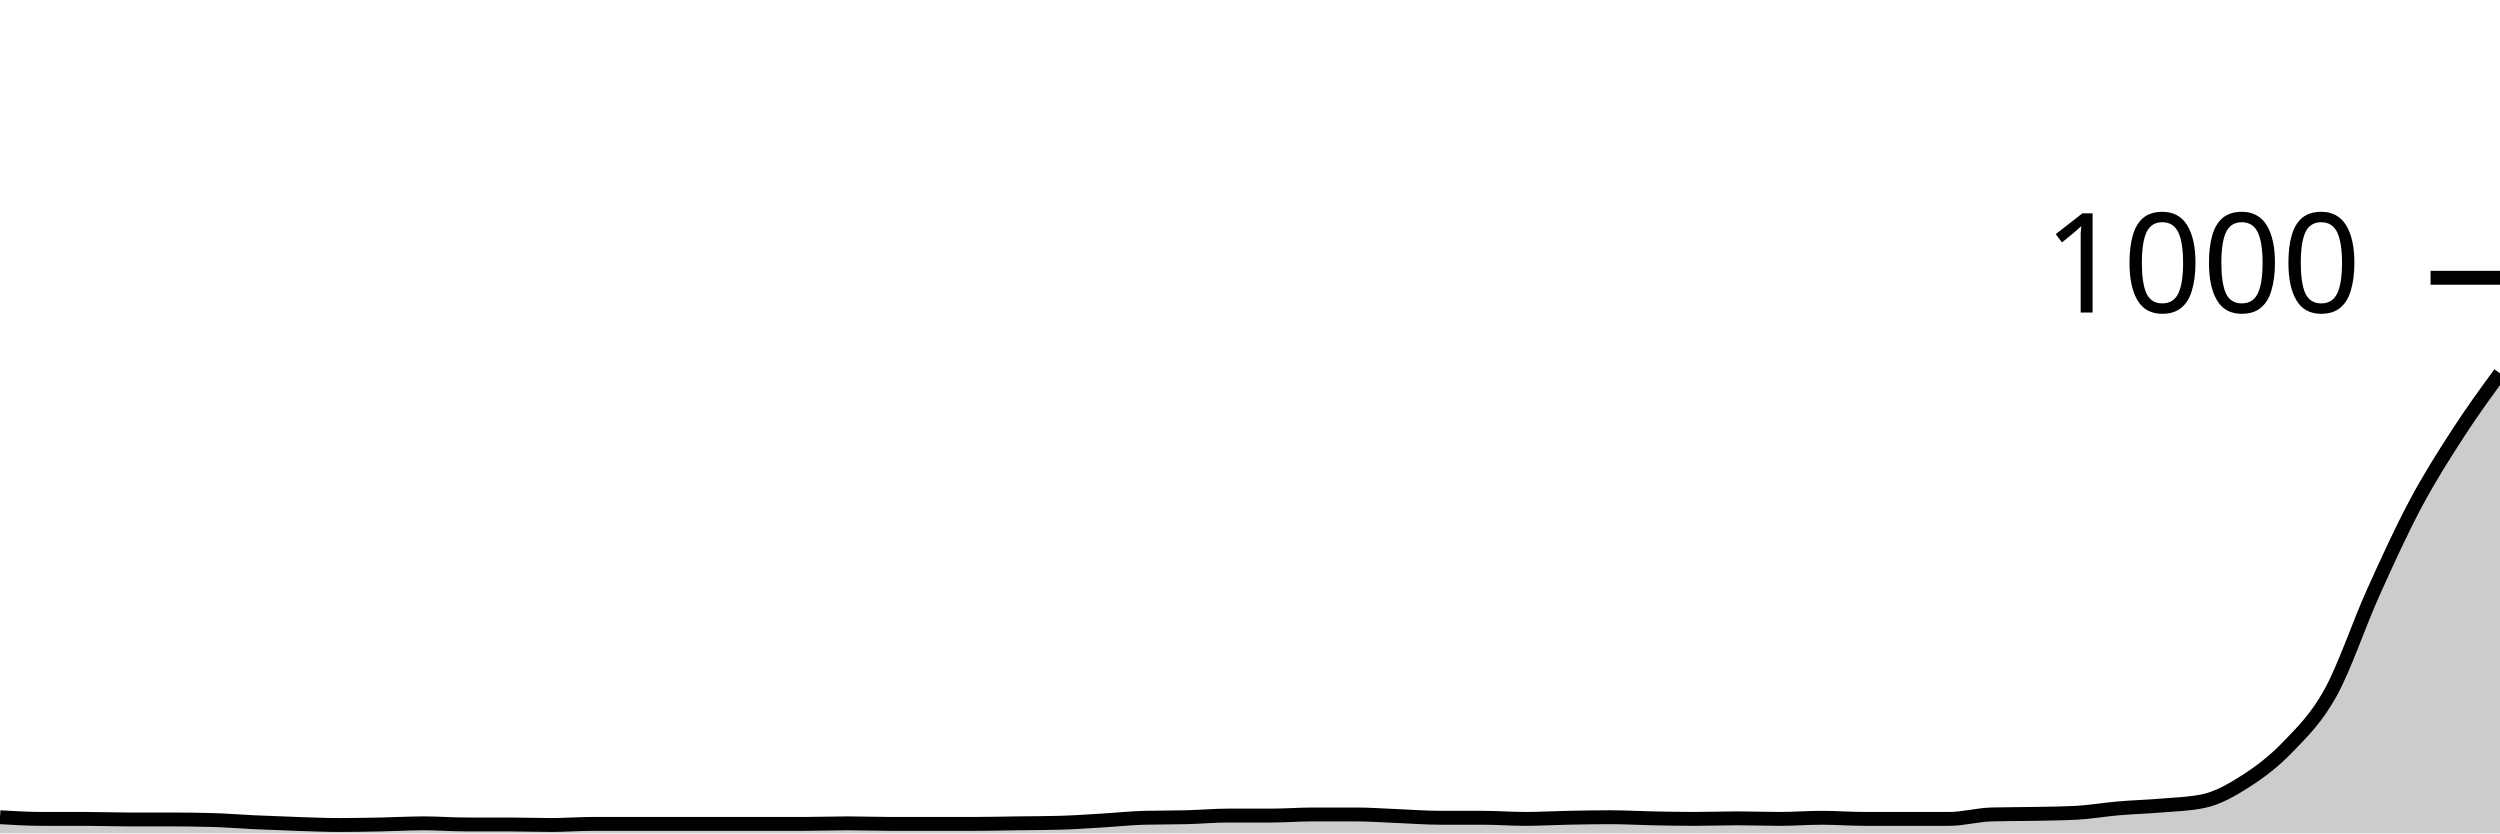
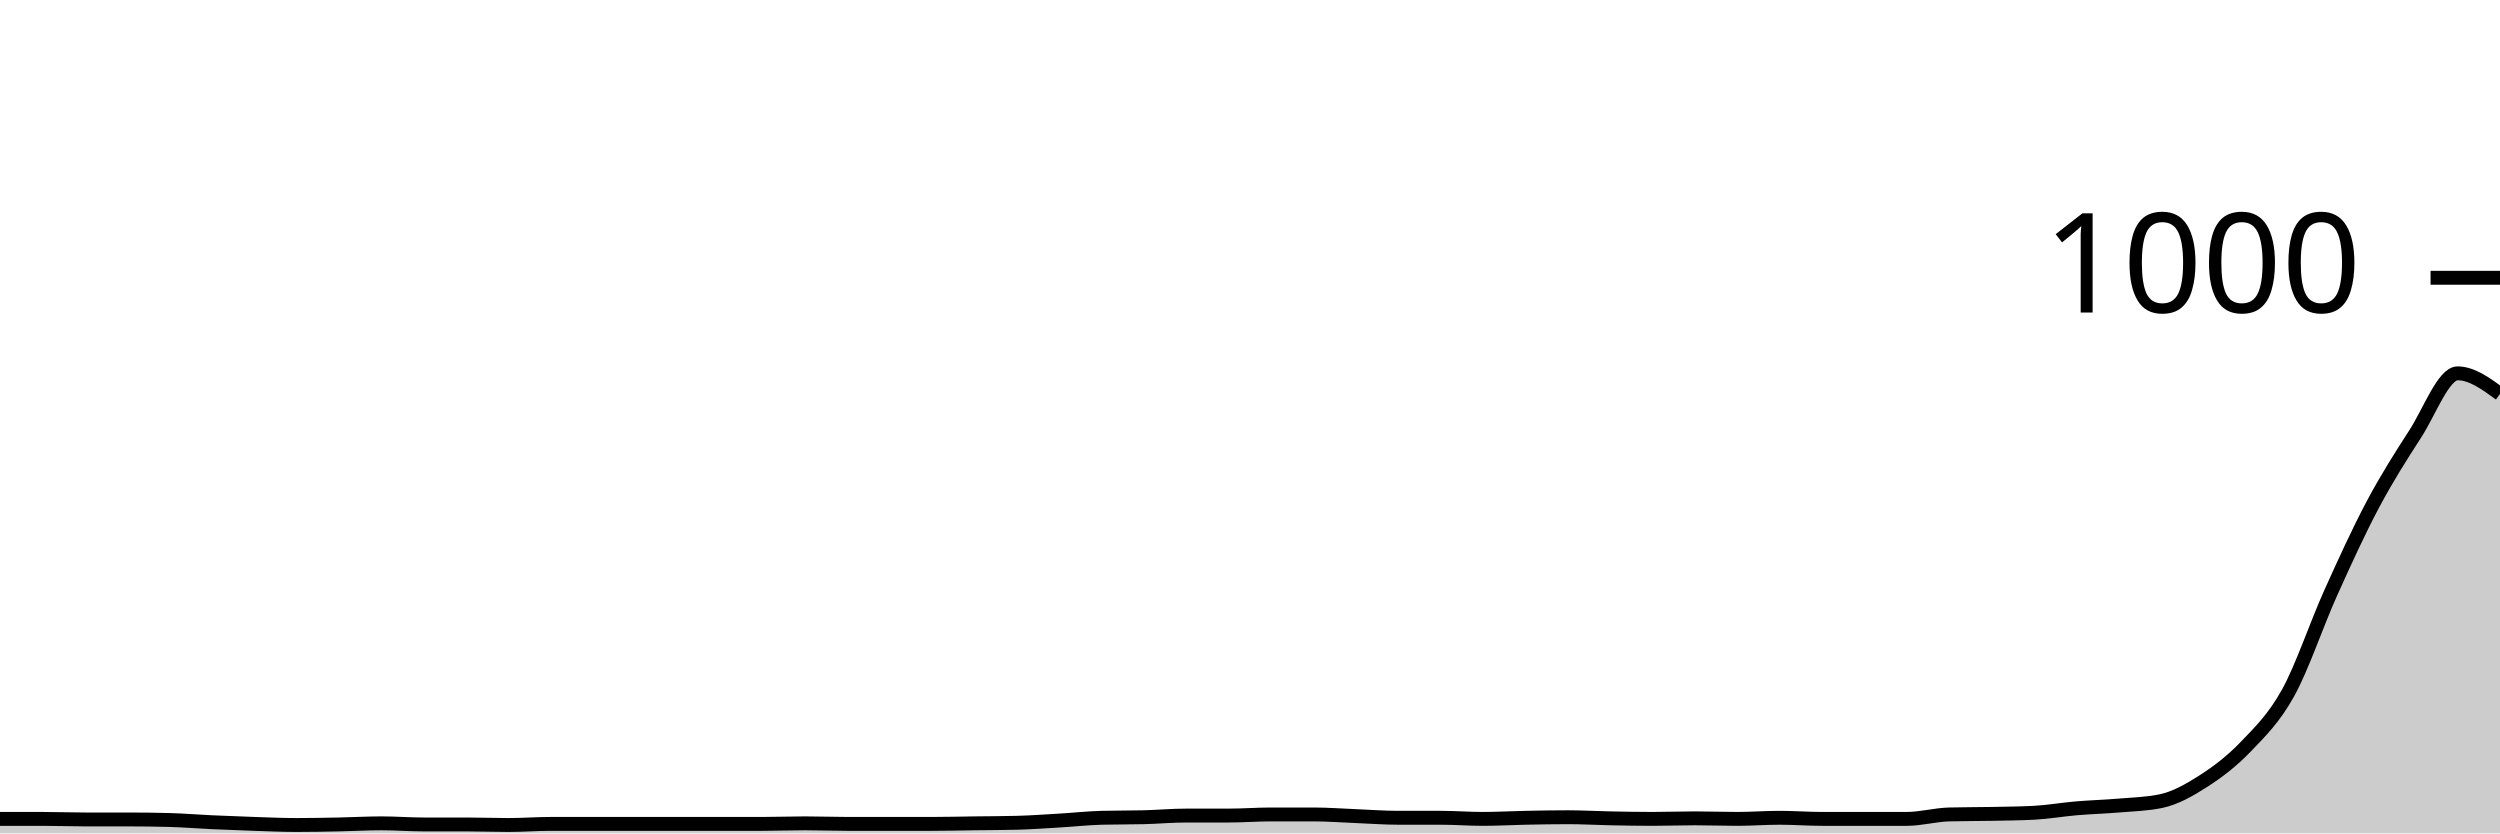
<svg xmlns="http://www.w3.org/2000/svg" viewBox="0 0 180 60">
  <g transform="translate(0,20)">
-     <path class="area" fill="rgba(0, 0, 0, 0.2)" d="M0,38.84C1.017,38.9,2.034,38.96,3.051,38.96C4.068,38.96,5.085,38.96,6.102,38.96C7.119,38.96,8.136,39,9.153,39C10.169,39,11.186,39,12.203,39C13.22,39,14.237,39.013,15.254,39.04C16.271,39.067,17.288,39.153,18.305,39.2C19.322,39.247,20.339,39.287,21.356,39.32C22.373,39.353,23.39,39.4,24.407,39.4C25.424,39.4,26.441,39.38,27.458,39.36C28.475,39.34,29.492,39.28,30.508,39.28C31.525,39.28,32.542,39.36,33.559,39.36C34.576,39.36,35.593,39.36,36.61,39.36C37.627,39.36,38.644,39.4,39.661,39.4C40.678,39.4,41.695,39.32,42.712,39.32C43.729,39.32,44.746,39.32,45.763,39.32C46.78,39.32,47.797,39.32,48.814,39.32C49.831,39.32,50.847,39.32,51.864,39.32C52.881,39.32,53.898,39.32,54.915,39.32C55.932,39.32,56.949,39.32,57.966,39.32C58.983,39.32,60,39.28,61.017,39.28C62.034,39.28,63.051,39.32,64.068,39.32C65.085,39.32,66.102,39.32,67.119,39.32C68.136,39.32,69.153,39.32,70.169,39.32C71.186,39.32,72.203,39.293,73.22,39.28C74.237,39.267,75.254,39.267,76.271,39.24C77.288,39.213,78.305,39.14,79.322,39.08C80.339,39.02,81.356,38.907,82.373,38.88C83.39,38.853,84.407,38.867,85.424,38.84C86.441,38.813,87.458,38.72,88.475,38.72C89.492,38.72,90.508,38.72,91.525,38.72C92.542,38.72,93.559,38.64,94.576,38.64C95.593,38.64,96.61,38.64,97.627,38.64C98.644,38.64,99.661,38.72,100.678,38.76C101.695,38.8,102.712,38.88,103.729,38.88C104.746,38.88,105.763,38.88,106.78,38.88C107.797,38.88,108.814,38.96,109.831,38.96C110.847,38.96,111.864,38.9,112.881,38.88C113.898,38.86,114.915,38.84,115.932,38.84C116.949,38.84,117.966,38.9,118.983,38.92C120,38.94,121.017,38.96,122.034,38.96C123.051,38.96,124.068,38.92,125.085,38.92C126.102,38.92,127.119,38.96,128.136,38.96C129.153,38.96,130.169,38.88,131.186,38.88C132.203,38.88,133.22,38.96,134.237,38.96C135.254,38.96,136.271,38.96,137.288,38.96C138.305,38.96,139.322,38.96,140.339,38.96C141.356,38.96,142.373,38.667,143.39,38.64C144.407,38.613,145.424,38.62,146.441,38.6C147.458,38.58,148.475,38.573,149.492,38.52C150.508,38.467,151.525,38.287,152.542,38.2C153.559,38.113,154.576,38.087,155.593,38C156.61,37.913,157.627,37.893,158.644,37.68C159.661,37.467,160.678,36.893,161.695,36.24C162.712,35.587,163.729,34.82,164.746,33.76C165.763,32.7,166.78,31.72,167.797,29.88C168.814,28.04,169.831,24.98,170.847,22.72C171.864,20.46,172.881,18.233,173.898,16.32C174.915,14.407,175.932,12.813,176.949,11.24C177.966,9.667,178.983,8.273,180,6.88L180,40C178.983,40,177.966,40,176.949,40C175.932,40,174.915,40,173.898,40C172.881,40,171.864,40,170.847,40C169.831,40,168.814,40,167.797,40C166.78,40,165.763,40,164.746,40C163.729,40,162.712,40,161.695,40C160.678,40,159.661,40,158.644,40C157.627,40,156.61,40,155.593,40C154.576,40,153.559,40,152.542,40C151.525,40,150.508,40,149.492,40C148.475,40,147.458,40,146.441,40C145.424,40,144.407,40,143.39,40C142.373,40,141.356,40,140.339,40C139.322,40,138.305,40,137.288,40C136.271,40,135.254,40,134.237,40C133.22,40,132.203,40,131.186,40C130.169,40,129.153,40,128.136,40C127.119,40,126.102,40,125.085,40C124.068,40,123.051,40,122.034,40C121.017,40,120,40,118.983,40C117.966,40,116.949,40,115.932,40C114.915,40,113.898,40,112.881,40C111.864,40,110.847,40,109.831,40C108.814,40,107.797,40,106.78,40C105.763,40,104.746,40,103.729,40C102.712,40,101.695,40,100.678,40C99.661,40,98.644,40,97.627,40C96.61,40,95.593,40,94.576,40C93.559,40,92.542,40,91.525,40C90.508,40,89.492,40,88.475,40C87.458,40,86.441,40,85.424,40C84.407,40,83.39,40,82.373,40C81.356,40,80.339,40,79.322,40C78.305,40,77.288,40,76.271,40C75.254,40,74.237,40,73.22,40C72.203,40,71.186,40,70.169,40C69.153,40,68.136,40,67.119,40C66.102,40,65.085,40,64.068,40C63.051,40,62.034,40,61.017,40C60,40,58.983,40,57.966,40C56.949,40,55.932,40,54.915,40C53.898,40,52.881,40,51.864,40C50.847,40,49.831,40,48.814,40C47.797,40,46.78,40,45.763,40C44.746,40,43.729,40,42.712,40C41.695,40,40.678,40,39.661,40C38.644,40,37.627,40,36.61,40C35.593,40,34.576,40,33.559,40C32.542,40,31.525,40,30.508,40C29.492,40,28.475,40,27.458,40C26.441,40,25.424,40,24.407,40C23.39,40,22.373,40,21.356,40C20.339,40,19.322,40,18.305,40C17.288,40,16.271,40,15.254,40C14.237,40,13.22,40,12.203,40C11.186,40,10.169,40,9.153,40C8.136,40,7.119,40,6.102,40C5.085,40,4.068,40,3.051,40C2.034,40,1.017,40,0,40Z" />
-     <path class="line" stroke="black" fill="none" d="M0,38.84C1.017,38.9,2.034,38.96,3.051,38.96C4.068,38.96,5.085,38.96,6.102,38.96C7.119,38.96,8.136,39,9.153,39C10.169,39,11.186,39,12.203,39C13.22,39,14.237,39.013,15.254,39.04C16.271,39.067,17.288,39.153,18.305,39.2C19.322,39.247,20.339,39.287,21.356,39.32C22.373,39.353,23.39,39.4,24.407,39.4C25.424,39.4,26.441,39.38,27.458,39.36C28.475,39.34,29.492,39.28,30.508,39.28C31.525,39.28,32.542,39.36,33.559,39.36C34.576,39.36,35.593,39.36,36.61,39.36C37.627,39.36,38.644,39.4,39.661,39.4C40.678,39.4,41.695,39.32,42.712,39.32C43.729,39.32,44.746,39.32,45.763,39.32C46.78,39.32,47.797,39.32,48.814,39.32C49.831,39.32,50.847,39.32,51.864,39.32C52.881,39.32,53.898,39.32,54.915,39.32C55.932,39.32,56.949,39.32,57.966,39.32C58.983,39.32,60,39.28,61.017,39.28C62.034,39.28,63.051,39.32,64.068,39.32C65.085,39.32,66.102,39.32,67.119,39.32C68.136,39.32,69.153,39.32,70.169,39.32C71.186,39.32,72.203,39.293,73.22,39.28C74.237,39.267,75.254,39.267,76.271,39.24C77.288,39.213,78.305,39.14,79.322,39.08C80.339,39.02,81.356,38.907,82.373,38.88C83.39,38.853,84.407,38.867,85.424,38.84C86.441,38.813,87.458,38.72,88.475,38.72C89.492,38.72,90.508,38.72,91.525,38.72C92.542,38.72,93.559,38.64,94.576,38.64C95.593,38.64,96.61,38.64,97.627,38.64C98.644,38.64,99.661,38.72,100.678,38.76C101.695,38.8,102.712,38.88,103.729,38.88C104.746,38.88,105.763,38.88,106.78,38.88C107.797,38.88,108.814,38.96,109.831,38.96C110.847,38.96,111.864,38.9,112.881,38.88C113.898,38.86,114.915,38.84,115.932,38.84C116.949,38.84,117.966,38.9,118.983,38.92C120,38.94,121.017,38.96,122.034,38.96C123.051,38.96,124.068,38.92,125.085,38.92C126.102,38.92,127.119,38.96,128.136,38.96C129.153,38.96,130.169,38.88,131.186,38.88C132.203,38.88,133.22,38.96,134.237,38.96C135.254,38.96,136.271,38.96,137.288,38.96C138.305,38.96,139.322,38.96,140.339,38.96C141.356,38.96,142.373,38.667,143.39,38.64C144.407,38.613,145.424,38.62,146.441,38.6C147.458,38.58,148.475,38.573,149.492,38.52C150.508,38.467,151.525,38.287,152.542,38.2C153.559,38.113,154.576,38.087,155.593,38C156.61,37.913,157.627,37.893,158.644,37.68C159.661,37.467,160.678,36.893,161.695,36.24C162.712,35.587,163.729,34.82,164.746,33.76C165.763,32.7,166.78,31.72,167.797,29.88C168.814,28.04,169.831,24.98,170.847,22.72C171.864,20.46,172.881,18.233,173.898,16.32C174.915,14.407,175.932,12.813,176.949,11.24C177.966,9.667,178.983,8.273,180,6.88" />
+     <path class="area" fill="rgba(0, 0, 0, 0.2)" d="M0,38.96C1.017,38.96,2.034,38.96,3.051,38.96C4.068,38.96,5.085,39,6.102,39C7.119,39,8.136,39,9.153,39C10.169,39,11.186,39.013,12.203,39.04C13.22,39.067,14.237,39.153,15.254,39.2C16.271,39.247,17.288,39.287,18.305,39.32C19.322,39.353,20.339,39.4,21.356,39.4C22.373,39.4,23.39,39.38,24.407,39.36C25.424,39.34,26.441,39.28,27.458,39.28C28.475,39.28,29.492,39.36,30.508,39.36C31.525,39.36,32.542,39.36,33.559,39.36C34.576,39.36,35.593,39.4,36.61,39.4C37.627,39.4,38.644,39.32,39.661,39.32C40.678,39.32,41.695,39.32,42.712,39.32C43.729,39.32,44.746,39.32,45.763,39.32C46.78,39.32,47.797,39.32,48.814,39.32C49.831,39.32,50.847,39.32,51.864,39.32C52.881,39.32,53.898,39.32,54.915,39.32C55.932,39.32,56.949,39.28,57.966,39.28C58.983,39.28,60,39.32,61.017,39.32C62.034,39.32,63.051,39.32,64.068,39.32C65.085,39.32,66.102,39.32,67.119,39.32C68.136,39.32,69.153,39.293,70.169,39.28C71.186,39.267,72.203,39.267,73.22,39.24C74.237,39.213,75.254,39.14,76.271,39.08C77.288,39.02,78.305,38.907,79.322,38.88C80.339,38.853,81.356,38.867,82.373,38.84C83.39,38.813,84.407,38.72,85.424,38.72C86.441,38.72,87.458,38.72,88.475,38.72C89.492,38.72,90.508,38.64,91.525,38.64C92.542,38.64,93.559,38.64,94.576,38.64C95.593,38.64,96.61,38.72,97.627,38.76C98.644,38.8,99.661,38.88,100.678,38.88C101.695,38.88,102.712,38.88,103.729,38.88C104.746,38.88,105.763,38.96,106.78,38.96C107.797,38.96,108.814,38.9,109.831,38.88C110.847,38.86,111.864,38.84,112.881,38.84C113.898,38.84,114.915,38.9,115.932,38.92C116.949,38.94,117.966,38.96,118.983,38.96C120,38.96,121.017,38.92,122.034,38.92C123.051,38.92,124.068,38.96,125.085,38.96C126.102,38.96,127.119,38.88,128.136,38.88C129.153,38.88,130.169,38.96,131.186,38.96C132.203,38.96,133.22,38.96,134.237,38.96C135.254,38.96,136.271,38.96,137.288,38.96C138.305,38.96,139.322,38.667,140.339,38.64C141.356,38.613,142.373,38.62,143.39,38.6C144.407,38.58,145.424,38.573,146.441,38.52C147.458,38.467,148.475,38.287,149.492,38.2C150.508,38.113,151.525,38.087,152.542,38C153.559,37.913,154.576,37.893,155.593,37.68C156.61,37.467,157.627,36.893,158.644,36.24C159.661,35.587,160.678,34.82,161.695,33.76C162.712,32.7,163.729,31.72,164.746,29.88C165.763,28.04,166.78,24.98,167.797,22.72C168.814,20.46,169.831,18.233,170.847,16.32C171.864,14.407,172.881,12.813,173.898,11.24C174.915,9.667,175.932,6.88,176.949,6.88C177.966,6.88,178.983,7.62,180,8.36L180,40C178.983,40,177.966,40,176.949,40C175.932,40,174.915,40,173.898,40C172.881,40,171.864,40,170.847,40C169.831,40,168.814,40,167.797,40C166.78,40,165.763,40,164.746,40C163.729,40,162.712,40,161.695,40C160.678,40,159.661,40,158.644,40C157.627,40,156.61,40,155.593,40C154.576,40,153.559,40,152.542,40C151.525,40,150.508,40,149.492,40C148.475,40,147.458,40,146.441,40C145.424,40,144.407,40,143.39,40C142.373,40,141.356,40,140.339,40C139.322,40,138.305,40,137.288,40C136.271,40,135.254,40,134.237,40C133.22,40,132.203,40,131.186,40C130.169,40,129.153,40,128.136,40C127.119,40,126.102,40,125.085,40C124.068,40,123.051,40,122.034,40C121.017,40,120,40,118.983,40C117.966,40,116.949,40,115.932,40C114.915,40,113.898,40,112.881,40C111.864,40,110.847,40,109.831,40C108.814,40,107.797,40,106.78,40C105.763,40,104.746,40,103.729,40C102.712,40,101.695,40,100.678,40C99.661,40,98.644,40,97.627,40C96.61,40,95.593,40,94.576,40C93.559,40,92.542,40,91.525,40C90.508,40,89.492,40,88.475,40C87.458,40,86.441,40,85.424,40C84.407,40,83.39,40,82.373,40C81.356,40,80.339,40,79.322,40C78.305,40,77.288,40,76.271,40C75.254,40,74.237,40,73.22,40C72.203,40,71.186,40,70.169,40C69.153,40,68.136,40,67.119,40C66.102,40,65.085,40,64.068,40C63.051,40,62.034,40,61.017,40C60,40,58.983,40,57.966,40C56.949,40,55.932,40,54.915,40C53.898,40,52.881,40,51.864,40C50.847,40,49.831,40,48.814,40C47.797,40,46.78,40,45.763,40C44.746,40,43.729,40,42.712,40C41.695,40,40.678,40,39.661,40C38.644,40,37.627,40,36.61,40C35.593,40,34.576,40,33.559,40C32.542,40,31.525,40,30.508,40C29.492,40,28.475,40,27.458,40C26.441,40,25.424,40,24.407,40C23.39,40,22.373,40,21.356,40C20.339,40,19.322,40,18.305,40C17.288,40,16.271,40,15.254,40C14.237,40,13.22,40,12.203,40C11.186,40,10.169,40,9.153,40C8.136,40,7.119,40,6.102,40C5.085,40,4.068,40,3.051,40C2.034,40,1.017,40,0,40Z" />
+     <path class="line" stroke="black" fill="none" d="M0,38.96C1.017,38.96,2.034,38.96,3.051,38.96C4.068,38.96,5.085,39,6.102,39C7.119,39,8.136,39,9.153,39C10.169,39,11.186,39.013,12.203,39.04C13.22,39.067,14.237,39.153,15.254,39.2C16.271,39.247,17.288,39.287,18.305,39.32C19.322,39.353,20.339,39.4,21.356,39.4C22.373,39.4,23.39,39.38,24.407,39.36C25.424,39.34,26.441,39.28,27.458,39.28C28.475,39.28,29.492,39.36,30.508,39.36C31.525,39.36,32.542,39.36,33.559,39.36C34.576,39.36,35.593,39.4,36.61,39.4C37.627,39.4,38.644,39.32,39.661,39.32C40.678,39.32,41.695,39.32,42.712,39.32C43.729,39.32,44.746,39.32,45.763,39.32C46.78,39.32,47.797,39.32,48.814,39.32C49.831,39.32,50.847,39.32,51.864,39.32C52.881,39.32,53.898,39.32,54.915,39.32C55.932,39.32,56.949,39.28,57.966,39.28C58.983,39.28,60,39.32,61.017,39.32C62.034,39.32,63.051,39.32,64.068,39.32C65.085,39.32,66.102,39.32,67.119,39.32C68.136,39.32,69.153,39.293,70.169,39.28C71.186,39.267,72.203,39.267,73.22,39.24C74.237,39.213,75.254,39.14,76.271,39.08C77.288,39.02,78.305,38.907,79.322,38.88C80.339,38.853,81.356,38.867,82.373,38.84C83.39,38.813,84.407,38.72,85.424,38.72C86.441,38.72,87.458,38.72,88.475,38.72C89.492,38.72,90.508,38.64,91.525,38.64C92.542,38.64,93.559,38.64,94.576,38.64C95.593,38.64,96.61,38.72,97.627,38.76C98.644,38.8,99.661,38.88,100.678,38.88C101.695,38.88,102.712,38.88,103.729,38.88C104.746,38.88,105.763,38.96,106.78,38.96C107.797,38.96,108.814,38.9,109.831,38.88C110.847,38.86,111.864,38.84,112.881,38.84C113.898,38.84,114.915,38.9,115.932,38.92C116.949,38.94,117.966,38.96,118.983,38.96C120,38.96,121.017,38.92,122.034,38.92C123.051,38.92,124.068,38.96,125.085,38.96C126.102,38.96,127.119,38.88,128.136,38.88C129.153,38.88,130.169,38.96,131.186,38.96C132.203,38.96,133.22,38.96,134.237,38.96C135.254,38.96,136.271,38.96,137.288,38.96C138.305,38.96,139.322,38.667,140.339,38.64C141.356,38.613,142.373,38.62,143.39,38.6C144.407,38.58,145.424,38.573,146.441,38.52C147.458,38.467,148.475,38.287,149.492,38.2C150.508,38.113,151.525,38.087,152.542,38C153.559,37.913,154.576,37.893,155.593,37.68C156.61,37.467,157.627,36.893,158.644,36.24C159.661,35.587,160.678,34.82,161.695,33.76C162.712,32.7,163.729,31.72,164.746,29.88C165.763,28.04,166.78,24.98,167.797,22.72C168.814,20.46,169.831,18.233,170.847,16.32C171.864,14.407,172.881,12.813,173.898,11.24C174.915,9.667,175.932,6.88,176.949,6.88C177.966,6.88,178.983,7.62,180,8.36" />
    <path class="axis-ceiling" stroke-width="1" stroke="black" fill="none" d="M175,0L180,0" />
    <text class="axis-ceiling-label" font-family="sans-serif" text-anchor="end" font-size="10px" x="170" y="2.5">1000</text>
  </g>
</svg>
